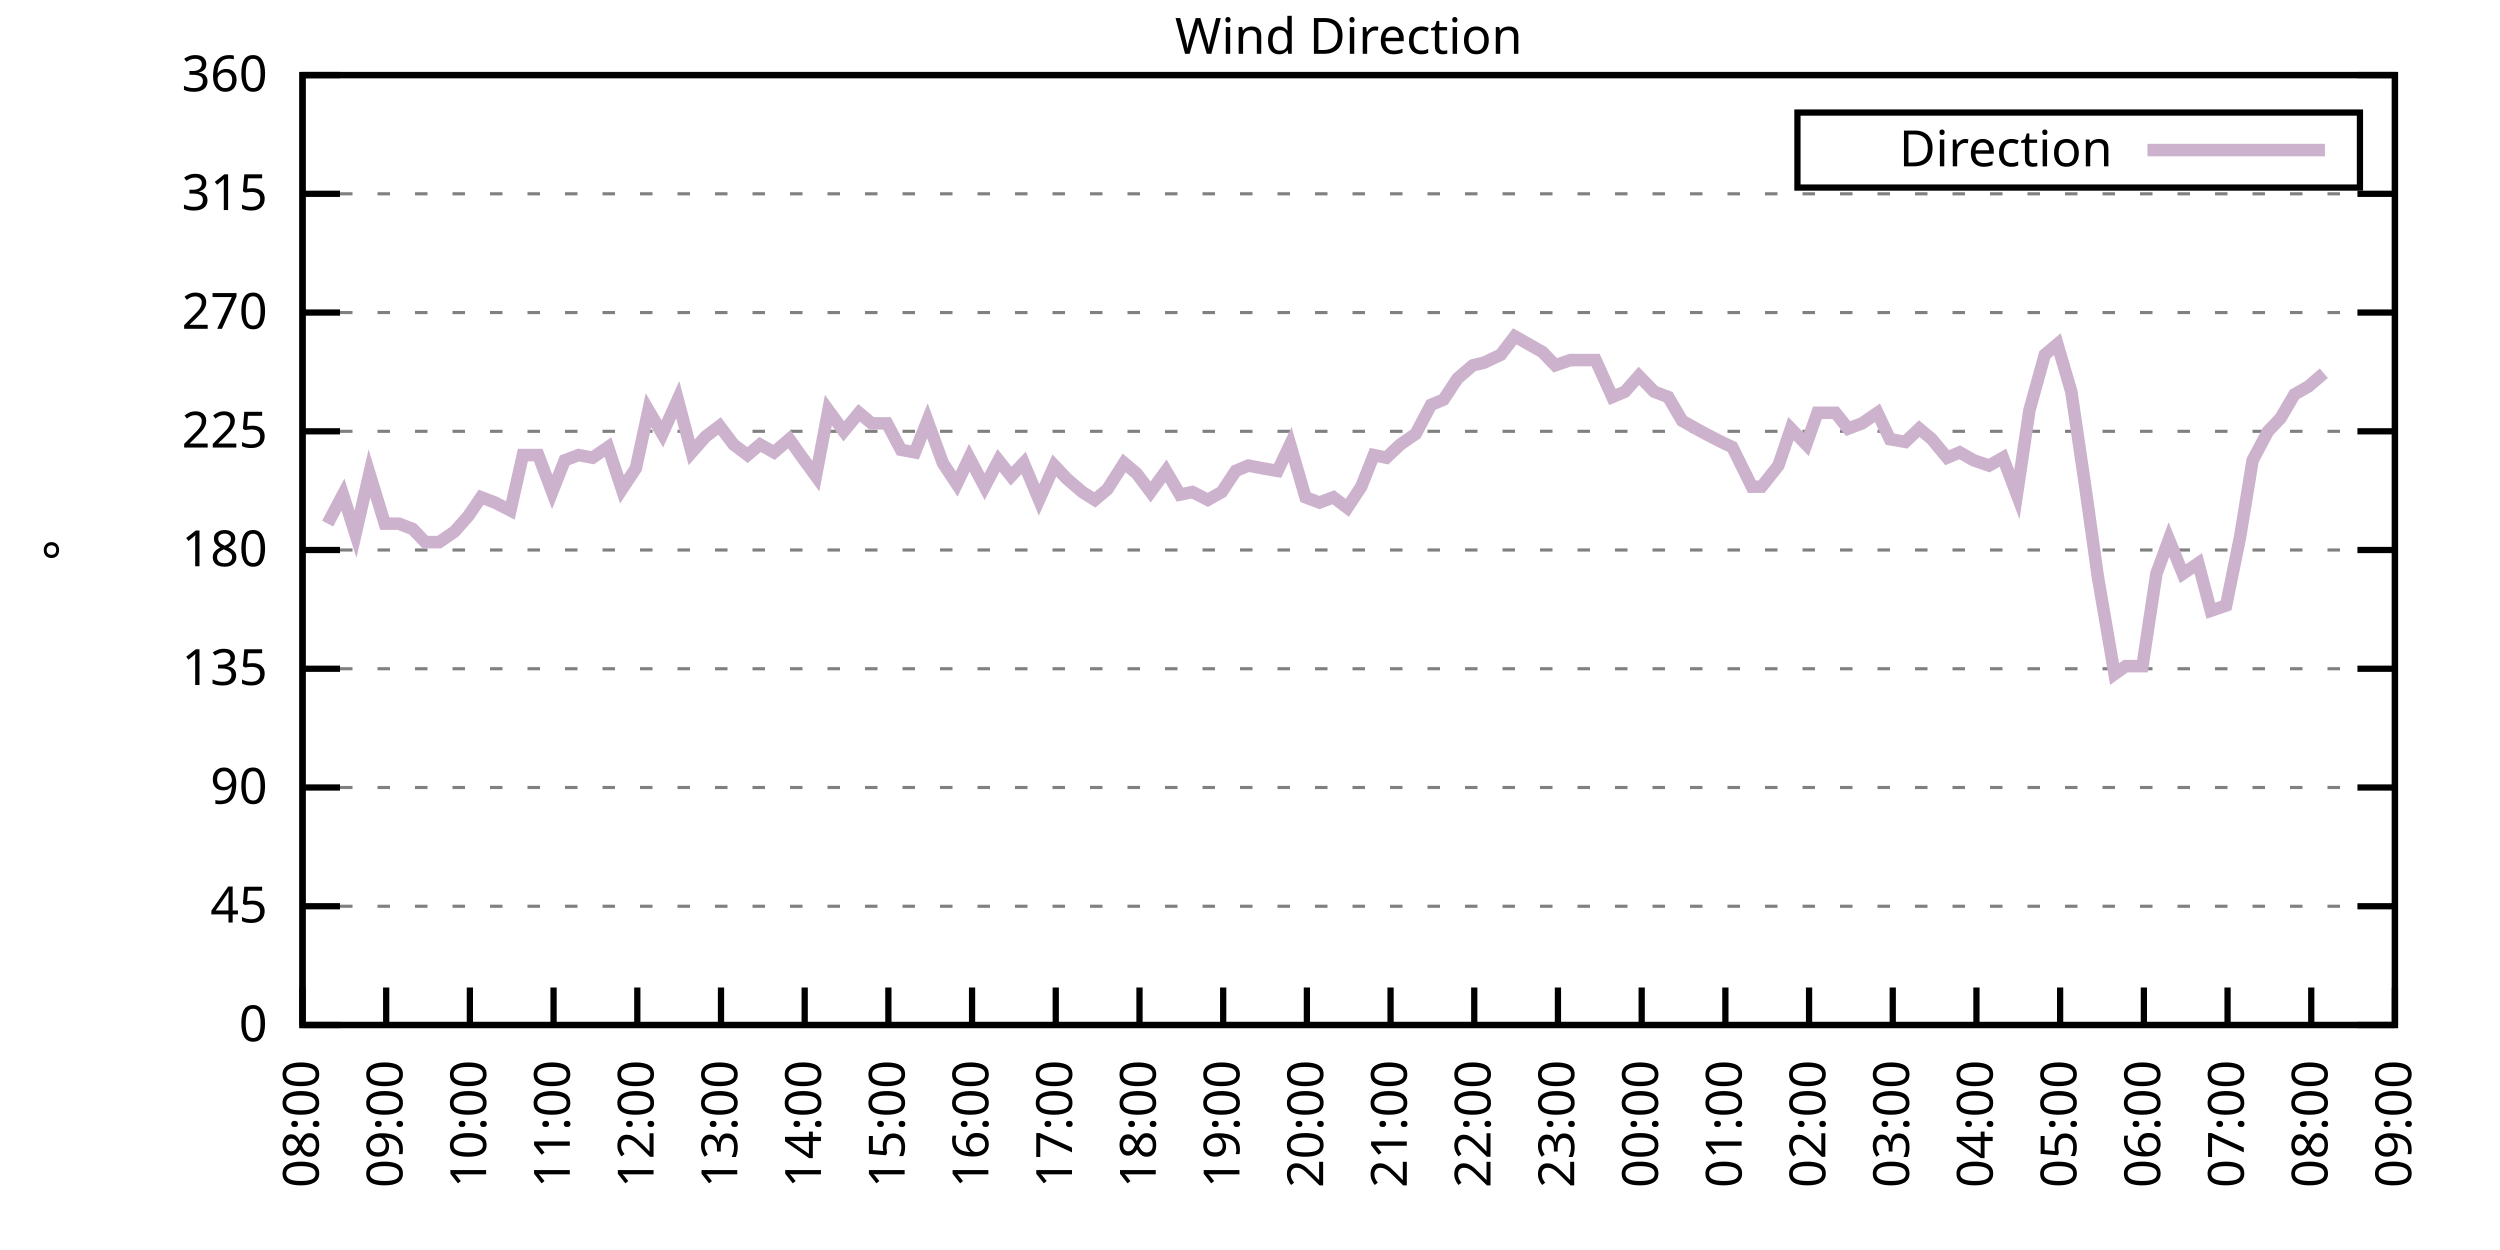
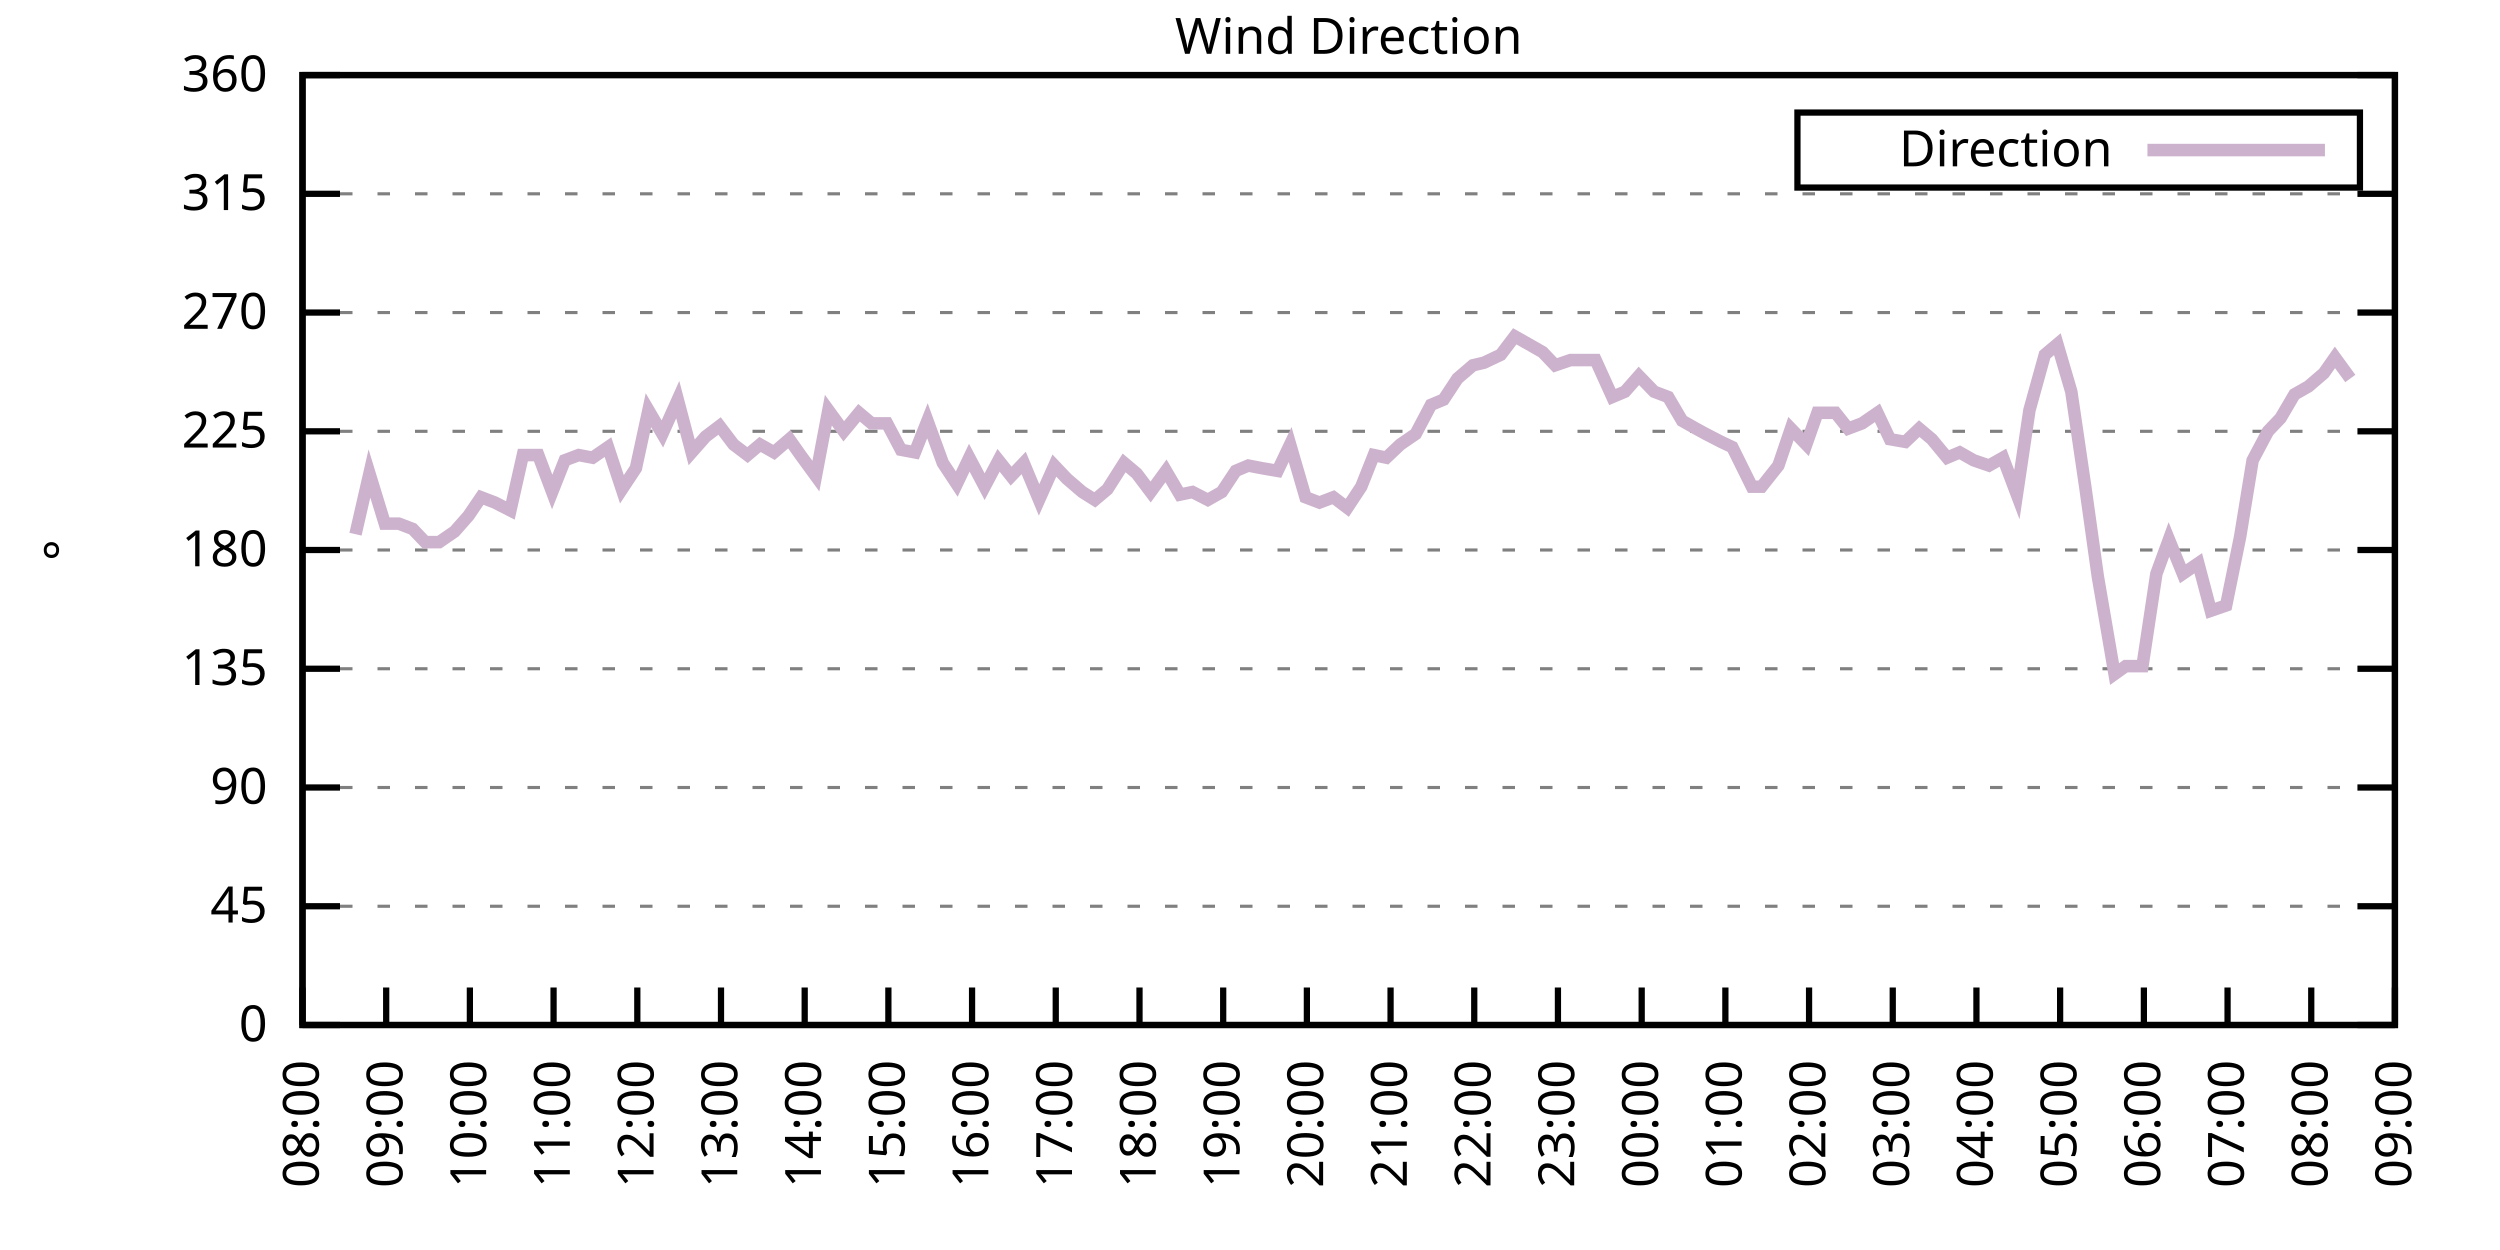
<svg xmlns="http://www.w3.org/2000/svg" xmlns:xlink="http://www.w3.org/1999/xlink" width="400" height="200" viewBox="0 0 400 200">
  <g id="gnuplot_canvas">
    <rect x="0" y="0" width="400" height="200" fill="none" />
    <defs>
      <circle id="gpDot" r="0.5" stroke-width="0.5" stroke="currentColor" />
      <path id="gpPt0" stroke-width="0.333" stroke="currentColor" d="M-1,0 h2 M0,-1 v2" />
      <path id="gpPt1" stroke-width="0.333" stroke="currentColor" d="M-1,-1 L1,1 M1,-1 L-1,1" />
      <path id="gpPt2" stroke-width="0.333" stroke="currentColor" d="M-1,0 L1,0 M0,-1 L0,1 M-1,-1 L1,1 M-1,1 L1,-1" />
      <rect id="gpPt3" stroke-width="0.333" stroke="currentColor" x="-1" y="-1" width="2" height="2" />
      <rect id="gpPt4" stroke-width="0.333" stroke="currentColor" fill="currentColor" x="-1" y="-1" width="2" height="2" />
      <circle id="gpPt5" stroke-width="0.333" stroke="currentColor" cx="0" cy="0" r="1" />
      <use xlink:href="#gpPt5" id="gpPt6" fill="currentColor" stroke="none" />
      <path id="gpPt7" stroke-width="0.333" stroke="currentColor" d="M0,-1.33 L-1.33,0.67 L1.33,0.67 z" />
      <use xlink:href="#gpPt7" id="gpPt8" fill="currentColor" stroke="none" />
      <use xlink:href="#gpPt7" id="gpPt9" stroke="currentColor" transform="rotate(180)" />
      <use xlink:href="#gpPt9" id="gpPt10" fill="currentColor" stroke="none" />
      <use xlink:href="#gpPt3" id="gpPt11" stroke="currentColor" transform="rotate(45)" />
      <use xlink:href="#gpPt11" id="gpPt12" fill="currentColor" stroke="none" />
      <path id="gpPt13" stroke-width="0.333" stroke="currentColor" d="M0,1.330 L1.265,0.411 L0.782,-1.067 L-0.782,-1.076 L-1.265,0.411 z" />
      <use xlink:href="#gpPt13" id="gpPt14" fill="currentColor" stroke="none" />
      <filter id="textbox" filterUnits="objectBoundingBox" x="0" y="0" height="1" width="1">
        <feFlood flood-color="white" flood-opacity="1" result="bgnd" />
        <feComposite in="SourceGraphic" in2="bgnd" operator="atop" />
      </filter>
      <filter id="greybox" filterUnits="objectBoundingBox" x="0" y="0" height="1" width="1">
        <feFlood flood-color="lightgrey" flood-opacity="1" result="grey" />
        <feComposite in="SourceGraphic" in2="grey" operator="atop" />
      </filter>
    </defs>
    <g fill="none" color="white" stroke="currentColor" stroke-width="1.00" stroke-linecap="butt" stroke-linejoin="miter">
</g>
    <g fill="none" color="black" stroke="currentColor" stroke-width="1.00" stroke-linecap="butt" stroke-linejoin="miter">
      <g stroke="none" shape-rendering="crispEdges">
        <polygon fill="rgb(255, 255, 255)" points="48.40,164.00 383.18,164.00 383.18,12.02 48.40,12.02 " />
      </g>
    </g>
    <g fill="none" color="black" stroke="currentColor" stroke-width="1.00" stroke-linecap="butt" stroke-linejoin="miter">
</g>
    <g fill="none" color="black" stroke="black" stroke-width="0.50" stroke-linecap="butt" stroke-linejoin="miter">
</g>
    <g fill="none" color="gray" stroke="currentColor" stroke-width="0.50" stroke-linecap="butt" stroke-linejoin="miter">
      <path stroke="gray" stroke-dasharray="2,4" class="gridline" d="M48.40,164.00 L383.19,164.00  " />
    </g>
    <g fill="none" color="gray" stroke="gray" stroke-width="1.00" stroke-linecap="butt" stroke-linejoin="miter">
</g>
    <g fill="none" color="black" stroke="currentColor" stroke-width="1.00" stroke-linecap="butt" stroke-linejoin="miter">
      <path stroke="black" d="M48.40,164.00 L54.40,164.00 M383.19,164.00 L377.19,164.00  " />
      <g transform="translate(42.80,166.60)" stroke="none" fill="black" font-family="Sans" font-size="8.00" text-anchor="end">
        <text>
          <tspan font-family="Sans"> 0</tspan>
        </text>
      </g>
    </g>
    <g fill="none" color="black" stroke="currentColor" stroke-width="1.00" stroke-linecap="butt" stroke-linejoin="miter">
</g>
    <g fill="none" color="black" stroke="black" stroke-width="0.50" stroke-linecap="butt" stroke-linejoin="miter">
</g>
    <g fill="none" color="gray" stroke="currentColor" stroke-width="0.50" stroke-linecap="butt" stroke-linejoin="miter">
      <path stroke="gray" stroke-dasharray="2,4" class="gridline" d="M48.40,145.00 L383.19,145.00  " />
    </g>
    <g fill="none" color="gray" stroke="gray" stroke-width="1.00" stroke-linecap="butt" stroke-linejoin="miter">
</g>
    <g fill="none" color="black" stroke="currentColor" stroke-width="1.00" stroke-linecap="butt" stroke-linejoin="miter">
      <path stroke="black" d="M48.40,145.00 L54.40,145.00 M383.19,145.00 L377.19,145.00  " />
      <g transform="translate(42.80,147.60)" stroke="none" fill="black" font-family="Sans" font-size="8.00" text-anchor="end">
        <text>
          <tspan font-family="Sans"> 45</tspan>
        </text>
      </g>
    </g>
    <g fill="none" color="black" stroke="currentColor" stroke-width="1.00" stroke-linecap="butt" stroke-linejoin="miter">
</g>
    <g fill="none" color="black" stroke="black" stroke-width="0.50" stroke-linecap="butt" stroke-linejoin="miter">
</g>
    <g fill="none" color="gray" stroke="currentColor" stroke-width="0.50" stroke-linecap="butt" stroke-linejoin="miter">
      <path stroke="gray" stroke-dasharray="2,4" class="gridline" d="M48.40,126.00 L383.19,126.00  " />
    </g>
    <g fill="none" color="gray" stroke="gray" stroke-width="1.00" stroke-linecap="butt" stroke-linejoin="miter">
</g>
    <g fill="none" color="black" stroke="currentColor" stroke-width="1.00" stroke-linecap="butt" stroke-linejoin="miter">
      <path stroke="black" d="M48.40,126.00 L54.40,126.00 M383.19,126.00 L377.19,126.00  " />
      <g transform="translate(42.80,128.60)" stroke="none" fill="black" font-family="Sans" font-size="8.00" text-anchor="end">
        <text>
          <tspan font-family="Sans"> 90</tspan>
        </text>
      </g>
    </g>
    <g fill="none" color="black" stroke="currentColor" stroke-width="1.00" stroke-linecap="butt" stroke-linejoin="miter">
</g>
    <g fill="none" color="black" stroke="black" stroke-width="0.50" stroke-linecap="butt" stroke-linejoin="miter">
</g>
    <g fill="none" color="gray" stroke="currentColor" stroke-width="0.50" stroke-linecap="butt" stroke-linejoin="miter">
      <path stroke="gray" stroke-dasharray="2,4" class="gridline" d="M48.40,107.00 L383.19,107.00  " />
    </g>
    <g fill="none" color="gray" stroke="gray" stroke-width="1.00" stroke-linecap="butt" stroke-linejoin="miter">
</g>
    <g fill="none" color="black" stroke="currentColor" stroke-width="1.00" stroke-linecap="butt" stroke-linejoin="miter">
      <path stroke="black" d="M48.40,107.00 L54.40,107.00 M383.19,107.00 L377.19,107.00  " />
      <g transform="translate(42.80,109.60)" stroke="none" fill="black" font-family="Sans" font-size="8.00" text-anchor="end">
        <text>
          <tspan font-family="Sans"> 135</tspan>
        </text>
      </g>
    </g>
    <g fill="none" color="black" stroke="currentColor" stroke-width="1.00" stroke-linecap="butt" stroke-linejoin="miter">
</g>
    <g fill="none" color="black" stroke="black" stroke-width="0.50" stroke-linecap="butt" stroke-linejoin="miter">
</g>
    <g fill="none" color="gray" stroke="currentColor" stroke-width="0.50" stroke-linecap="butt" stroke-linejoin="miter">
      <path stroke="gray" stroke-dasharray="2,4" class="gridline" d="M48.40,88.00 L383.19,88.00  " />
    </g>
    <g fill="none" color="gray" stroke="gray" stroke-width="1.00" stroke-linecap="butt" stroke-linejoin="miter">
</g>
    <g fill="none" color="black" stroke="currentColor" stroke-width="1.00" stroke-linecap="butt" stroke-linejoin="miter">
      <path stroke="black" d="M48.40,88.00 L54.40,88.00 M383.19,88.00 L377.19,88.00  " />
      <g transform="translate(42.80,90.60)" stroke="none" fill="black" font-family="Sans" font-size="8.00" text-anchor="end">
        <text>
          <tspan font-family="Sans"> 180</tspan>
        </text>
      </g>
    </g>
    <g fill="none" color="black" stroke="currentColor" stroke-width="1.00" stroke-linecap="butt" stroke-linejoin="miter">
</g>
    <g fill="none" color="black" stroke="black" stroke-width="0.50" stroke-linecap="butt" stroke-linejoin="miter">
</g>
    <g fill="none" color="gray" stroke="currentColor" stroke-width="0.50" stroke-linecap="butt" stroke-linejoin="miter">
      <path stroke="gray" stroke-dasharray="2,4" class="gridline" d="M48.40,69.01 L383.19,69.01  " />
    </g>
    <g fill="none" color="gray" stroke="gray" stroke-width="1.00" stroke-linecap="butt" stroke-linejoin="miter">
</g>
    <g fill="none" color="black" stroke="currentColor" stroke-width="1.00" stroke-linecap="butt" stroke-linejoin="miter">
      <path stroke="black" d="M48.40,69.01 L54.40,69.01 M383.19,69.01 L377.19,69.01  " />
      <g transform="translate(42.80,71.61)" stroke="none" fill="black" font-family="Sans" font-size="8.00" text-anchor="end">
        <text>
          <tspan font-family="Sans"> 225</tspan>
        </text>
      </g>
    </g>
    <g fill="none" color="black" stroke="currentColor" stroke-width="1.00" stroke-linecap="butt" stroke-linejoin="miter">
</g>
    <g fill="none" color="black" stroke="black" stroke-width="0.50" stroke-linecap="butt" stroke-linejoin="miter">
</g>
    <g fill="none" color="gray" stroke="currentColor" stroke-width="0.50" stroke-linecap="butt" stroke-linejoin="miter">
      <path stroke="gray" stroke-dasharray="2,4" class="gridline" d="M48.40,50.01 L383.19,50.01  " />
    </g>
    <g fill="none" color="gray" stroke="gray" stroke-width="1.00" stroke-linecap="butt" stroke-linejoin="miter">
</g>
    <g fill="none" color="black" stroke="currentColor" stroke-width="1.00" stroke-linecap="butt" stroke-linejoin="miter">
      <path stroke="black" d="M48.40,50.01 L54.40,50.01 M383.19,50.01 L377.19,50.01  " />
      <g transform="translate(42.80,52.61)" stroke="none" fill="black" font-family="Sans" font-size="8.00" text-anchor="end">
        <text>
          <tspan font-family="Sans"> 270</tspan>
        </text>
      </g>
    </g>
    <g fill="none" color="black" stroke="currentColor" stroke-width="1.00" stroke-linecap="butt" stroke-linejoin="miter">
</g>
    <g fill="none" color="black" stroke="black" stroke-width="0.50" stroke-linecap="butt" stroke-linejoin="miter">
</g>
    <g fill="none" color="gray" stroke="currentColor" stroke-width="0.50" stroke-linecap="butt" stroke-linejoin="miter">
      <path stroke="gray" stroke-dasharray="2,4" class="gridline" d="M48.40,31.01 L383.19,31.01  " />
    </g>
    <g fill="none" color="gray" stroke="gray" stroke-width="1.00" stroke-linecap="butt" stroke-linejoin="miter">
</g>
    <g fill="none" color="black" stroke="currentColor" stroke-width="1.00" stroke-linecap="butt" stroke-linejoin="miter">
      <path stroke="black" d="M48.40,31.01 L54.40,31.01 M383.19,31.01 L377.19,31.01  " />
      <g transform="translate(42.80,33.61)" stroke="none" fill="black" font-family="Sans" font-size="8.00" text-anchor="end">
        <text>
          <tspan font-family="Sans"> 315</tspan>
        </text>
      </g>
    </g>
    <g fill="none" color="black" stroke="currentColor" stroke-width="1.00" stroke-linecap="butt" stroke-linejoin="miter">
</g>
    <g fill="none" color="black" stroke="black" stroke-width="0.50" stroke-linecap="butt" stroke-linejoin="miter">
</g>
    <g fill="none" color="gray" stroke="currentColor" stroke-width="0.50" stroke-linecap="butt" stroke-linejoin="miter">
      <path stroke="gray" stroke-dasharray="2,4" class="gridline" d="M48.40,12.01 L383.19,12.01  " />
    </g>
    <g fill="none" color="gray" stroke="gray" stroke-width="1.00" stroke-linecap="butt" stroke-linejoin="miter">
</g>
    <g fill="none" color="black" stroke="currentColor" stroke-width="1.00" stroke-linecap="butt" stroke-linejoin="miter">
      <path stroke="black" d="M48.40,12.01 L54.40,12.01 M383.19,12.01 L377.19,12.01  " />
      <g transform="translate(42.80,14.61)" stroke="none" fill="black" font-family="Sans" font-size="8.00" text-anchor="end">
        <text>
          <tspan font-family="Sans"> 360</tspan>
        </text>
      </g>
    </g>
    <g fill="none" color="black" stroke="currentColor" stroke-width="1.00" stroke-linecap="butt" stroke-linejoin="miter">
      <path stroke="black" d="M48.40,164.00 L48.40,158.00  " />
      <g transform="translate(51.00,169.60) rotate(270.00)" stroke="none" fill="black" font-family="Sans" font-size="8.00" text-anchor="end">
        <text>
          <tspan font-family="Sans">08:00</tspan>
        </text>
      </g>
    </g>
    <g fill="none" color="black" stroke="currentColor" stroke-width="1.00" stroke-linecap="butt" stroke-linejoin="miter">
      <path stroke="black" d="M61.79,164.00 L61.79,158.00  " />
      <g transform="translate(64.39,169.60) rotate(270.00)" stroke="none" fill="black" font-family="Sans" font-size="8.00" text-anchor="end">
        <text>
          <tspan font-family="Sans">09:00</tspan>
        </text>
      </g>
    </g>
    <g fill="none" color="black" stroke="currentColor" stroke-width="1.00" stroke-linecap="butt" stroke-linejoin="miter">
      <path stroke="black" d="M75.18,164.00 L75.18,158.00  " />
      <g transform="translate(77.78,169.60) rotate(270.00)" stroke="none" fill="black" font-family="Sans" font-size="8.00" text-anchor="end">
        <text>
          <tspan font-family="Sans">10:00</tspan>
        </text>
      </g>
    </g>
    <g fill="none" color="black" stroke="currentColor" stroke-width="1.00" stroke-linecap="butt" stroke-linejoin="miter">
      <path stroke="black" d="M88.57,164.00 L88.57,158.00  " />
      <g transform="translate(91.17,169.60) rotate(270.00)" stroke="none" fill="black" font-family="Sans" font-size="8.00" text-anchor="end">
        <text>
          <tspan font-family="Sans">11:00</tspan>
        </text>
      </g>
    </g>
    <g fill="none" color="black" stroke="currentColor" stroke-width="1.00" stroke-linecap="butt" stroke-linejoin="miter">
      <path stroke="black" d="M101.97,164.00 L101.97,158.00  " />
      <g transform="translate(104.57,169.60) rotate(270.00)" stroke="none" fill="black" font-family="Sans" font-size="8.00" text-anchor="end">
        <text>
          <tspan font-family="Sans">12:00</tspan>
        </text>
      </g>
    </g>
    <g fill="none" color="black" stroke="currentColor" stroke-width="1.00" stroke-linecap="butt" stroke-linejoin="miter">
      <path stroke="black" d="M115.36,164.00 L115.36,158.00  " />
      <g transform="translate(117.96,169.60) rotate(270.00)" stroke="none" fill="black" font-family="Sans" font-size="8.00" text-anchor="end">
        <text>
          <tspan font-family="Sans">13:00</tspan>
        </text>
      </g>
    </g>
    <g fill="none" color="black" stroke="currentColor" stroke-width="1.00" stroke-linecap="butt" stroke-linejoin="miter">
      <path stroke="black" d="M128.75,164.00 L128.75,158.00  " />
      <g transform="translate(131.35,169.60) rotate(270.00)" stroke="none" fill="black" font-family="Sans" font-size="8.00" text-anchor="end">
        <text>
          <tspan font-family="Sans">14:00</tspan>
        </text>
      </g>
    </g>
    <g fill="none" color="black" stroke="currentColor" stroke-width="1.00" stroke-linecap="butt" stroke-linejoin="miter">
      <path stroke="black" d="M142.14,164.00 L142.14,158.00  " />
      <g transform="translate(144.74,169.60) rotate(270.00)" stroke="none" fill="black" font-family="Sans" font-size="8.00" text-anchor="end">
        <text>
          <tspan font-family="Sans">15:00</tspan>
        </text>
      </g>
    </g>
    <g fill="none" color="black" stroke="currentColor" stroke-width="1.00" stroke-linecap="butt" stroke-linejoin="miter">
      <path stroke="black" d="M155.53,164.00 L155.53,158.00  " />
      <g transform="translate(158.13,169.60) rotate(270.00)" stroke="none" fill="black" font-family="Sans" font-size="8.00" text-anchor="end">
        <text>
          <tspan font-family="Sans">16:00</tspan>
        </text>
      </g>
    </g>
    <g fill="none" color="black" stroke="currentColor" stroke-width="1.00" stroke-linecap="butt" stroke-linejoin="miter">
      <path stroke="black" d="M168.92,164.00 L168.92,158.00  " />
      <g transform="translate(171.52,169.60) rotate(270.00)" stroke="none" fill="black" font-family="Sans" font-size="8.00" text-anchor="end">
        <text>
          <tspan font-family="Sans">17:00</tspan>
        </text>
      </g>
    </g>
    <g fill="none" color="black" stroke="currentColor" stroke-width="1.00" stroke-linecap="butt" stroke-linejoin="miter">
      <path stroke="black" d="M182.32,164.00 L182.32,158.00  " />
      <g transform="translate(184.92,169.60) rotate(270.00)" stroke="none" fill="black" font-family="Sans" font-size="8.00" text-anchor="end">
        <text>
          <tspan font-family="Sans">18:00</tspan>
        </text>
      </g>
    </g>
    <g fill="none" color="black" stroke="currentColor" stroke-width="1.00" stroke-linecap="butt" stroke-linejoin="miter">
      <path stroke="black" d="M195.71,164.00 L195.71,158.00  " />
      <g transform="translate(198.31,169.60) rotate(270.00)" stroke="none" fill="black" font-family="Sans" font-size="8.00" text-anchor="end">
        <text>
          <tspan font-family="Sans">19:00</tspan>
        </text>
      </g>
    </g>
    <g fill="none" color="black" stroke="currentColor" stroke-width="1.00" stroke-linecap="butt" stroke-linejoin="miter">
      <path stroke="black" d="M209.10,164.00 L209.10,158.00  " />
      <g transform="translate(211.70,169.60) rotate(270.00)" stroke="none" fill="black" font-family="Sans" font-size="8.00" text-anchor="end">
        <text>
          <tspan font-family="Sans">20:00</tspan>
        </text>
      </g>
    </g>
    <g fill="none" color="black" stroke="currentColor" stroke-width="1.00" stroke-linecap="butt" stroke-linejoin="miter">
      <path stroke="black" d="M222.49,164.00 L222.49,158.00  " />
      <g transform="translate(225.09,169.60) rotate(270.00)" stroke="none" fill="black" font-family="Sans" font-size="8.00" text-anchor="end">
        <text>
          <tspan font-family="Sans">21:00</tspan>
        </text>
      </g>
    </g>
    <g fill="none" color="black" stroke="currentColor" stroke-width="1.00" stroke-linecap="butt" stroke-linejoin="miter">
      <path stroke="black" d="M235.88,164.00 L235.88,158.00  " />
      <g transform="translate(238.48,169.60) rotate(270.00)" stroke="none" fill="black" font-family="Sans" font-size="8.00" text-anchor="end">
        <text>
          <tspan font-family="Sans">22:00</tspan>
        </text>
      </g>
    </g>
    <g fill="none" color="black" stroke="currentColor" stroke-width="1.00" stroke-linecap="butt" stroke-linejoin="miter">
      <path stroke="black" d="M249.27,164.00 L249.27,158.00  " />
      <g transform="translate(251.87,169.60) rotate(270.00)" stroke="none" fill="black" font-family="Sans" font-size="8.00" text-anchor="end">
        <text>
          <tspan font-family="Sans">23:00</tspan>
        </text>
      </g>
    </g>
    <g fill="none" color="black" stroke="currentColor" stroke-width="1.00" stroke-linecap="butt" stroke-linejoin="miter">
      <path stroke="black" d="M262.67,164.00 L262.67,158.00  " />
      <g transform="translate(265.27,169.60) rotate(270.00)" stroke="none" fill="black" font-family="Sans" font-size="8.00" text-anchor="end">
        <text>
          <tspan font-family="Sans">00:00</tspan>
        </text>
      </g>
    </g>
    <g fill="none" color="black" stroke="currentColor" stroke-width="1.00" stroke-linecap="butt" stroke-linejoin="miter">
      <path stroke="black" d="M276.06,164.00 L276.06,158.00  " />
      <g transform="translate(278.66,169.60) rotate(270.00)" stroke="none" fill="black" font-family="Sans" font-size="8.00" text-anchor="end">
        <text>
          <tspan font-family="Sans">01:00</tspan>
        </text>
      </g>
    </g>
    <g fill="none" color="black" stroke="currentColor" stroke-width="1.00" stroke-linecap="butt" stroke-linejoin="miter">
      <path stroke="black" d="M289.45,164.00 L289.45,158.00  " />
      <g transform="translate(292.05,169.60) rotate(270.00)" stroke="none" fill="black" font-family="Sans" font-size="8.00" text-anchor="end">
        <text>
          <tspan font-family="Sans">02:00</tspan>
        </text>
      </g>
    </g>
    <g fill="none" color="black" stroke="currentColor" stroke-width="1.00" stroke-linecap="butt" stroke-linejoin="miter">
      <path stroke="black" d="M302.84,164.00 L302.84,158.00  " />
      <g transform="translate(305.44,169.60) rotate(270.00)" stroke="none" fill="black" font-family="Sans" font-size="8.00" text-anchor="end">
        <text>
          <tspan font-family="Sans">03:00</tspan>
        </text>
      </g>
    </g>
    <g fill="none" color="black" stroke="currentColor" stroke-width="1.00" stroke-linecap="butt" stroke-linejoin="miter">
      <path stroke="black" d="M316.23,164.00 L316.23,158.00  " />
      <g transform="translate(318.83,169.60) rotate(270.00)" stroke="none" fill="black" font-family="Sans" font-size="8.00" text-anchor="end">
        <text>
          <tspan font-family="Sans">04:00</tspan>
        </text>
      </g>
    </g>
    <g fill="none" color="black" stroke="currentColor" stroke-width="1.00" stroke-linecap="butt" stroke-linejoin="miter">
      <path stroke="black" d="M329.62,164.00 L329.62,158.00  " />
      <g transform="translate(332.22,169.60) rotate(270.00)" stroke="none" fill="black" font-family="Sans" font-size="8.00" text-anchor="end">
        <text>
          <tspan font-family="Sans">05:00</tspan>
        </text>
      </g>
    </g>
    <g fill="none" color="black" stroke="currentColor" stroke-width="1.00" stroke-linecap="butt" stroke-linejoin="miter">
      <path stroke="black" d="M343.02,164.00 L343.02,158.00  " />
      <g transform="translate(345.62,169.60) rotate(270.00)" stroke="none" fill="black" font-family="Sans" font-size="8.00" text-anchor="end">
        <text>
          <tspan font-family="Sans">06:00</tspan>
        </text>
      </g>
    </g>
    <g fill="none" color="black" stroke="currentColor" stroke-width="1.00" stroke-linecap="butt" stroke-linejoin="miter">
      <path stroke="black" d="M356.41,164.00 L356.41,158.00  " />
      <g transform="translate(359.01,169.60) rotate(270.00)" stroke="none" fill="black" font-family="Sans" font-size="8.00" text-anchor="end">
        <text>
          <tspan font-family="Sans">07:00</tspan>
        </text>
      </g>
    </g>
    <g fill="none" color="black" stroke="currentColor" stroke-width="1.00" stroke-linecap="butt" stroke-linejoin="miter">
      <path stroke="black" d="M369.80,164.00 L369.80,158.00  " />
      <g transform="translate(372.40,169.60) rotate(270.00)" stroke="none" fill="black" font-family="Sans" font-size="8.00" text-anchor="end">
        <text>
          <tspan font-family="Sans">08:00</tspan>
        </text>
      </g>
    </g>
    <g fill="none" color="black" stroke="currentColor" stroke-width="1.00" stroke-linecap="butt" stroke-linejoin="miter">
      <path stroke="black" d="M383.19,164.00 L383.19,158.00  " />
      <g transform="translate(385.79,169.60) rotate(270.00)" stroke="none" fill="black" font-family="Sans" font-size="8.00" text-anchor="end">
        <text>
          <tspan font-family="Sans">09:00</tspan>
        </text>
      </g>
    </g>
    <g fill="none" color="black" stroke="currentColor" stroke-width="1.00" stroke-linecap="butt" stroke-linejoin="miter">
</g>
    <g fill="none" color="black" stroke="currentColor" stroke-width="1.00" stroke-linecap="butt" stroke-linejoin="miter">
      <path stroke="black" d="M48.40,12.01 L48.40,164.00 L383.19,164.00 L383.19,12.01 L48.40,12.01 Z  " />
    </g>
    <g fill="none" color="black" stroke="currentColor" stroke-width="1.00" stroke-linecap="butt" stroke-linejoin="miter">
</g>
    <g fill="none" color="black" stroke="currentColor" stroke-width="1.00" stroke-linecap="butt" stroke-linejoin="miter">
      <path stroke="black" d="M287.59,30.01 L287.59,18.01 L377.59,18.01 L377.59,30.01 L287.59,30.01 Z  " />
    </g>
    <g id="Wind_direction_plot_1">
      <g fill="none" color="white" stroke="black" stroke-width="2.00" stroke-linecap="butt" stroke-linejoin="miter">
</g>
      <g fill="none" color="black" stroke="currentColor" stroke-width="2.00" stroke-linecap="butt" stroke-linejoin="miter">
        <g transform="translate(337.99,26.61)" stroke="none" fill="black" font-family="Sans" font-size="8.00" text-anchor="end">
          <text>
            <tspan font-family="Sans">Direction</tspan>
          </text>
        </g>
      </g>
      <g fill="none" color="black" stroke="currentColor" stroke-width="2.00" stroke-linecap="butt" stroke-linejoin="miter">
-         <path stroke="rgb(204, 178, 204)" d="M343.59,24.01 L371.99,24.01 M52.42,83.78 L54.87,79.14 L56.88,85.47 L59.11,75.76 L61.57,83.78 L63.80,83.78   L66.03,84.63 L68.04,86.74 L70.27,86.74 L72.73,85.05 L74.96,82.52 L76.97,79.56 L79.20,80.41 L81.66,81.67   L83.66,72.81 L86.12,72.81 L88.35,78.72 L90.36,73.65 L92.59,72.81 L94.82,73.23 L97.28,71.54 L99.51,78.29   L101.74,74.92 L103.75,65.63 L105.98,69.43 L108.44,63.94 L110.67,72.38 L112.90,69.85 L115.13,68.16 L117.37,71.12   L119.60,72.81 L121.61,71.12 L123.84,72.38 L126.29,70.27 L128.08,72.81 L130.54,76.18 L132.54,65.63 L135.00,69.01   L137.45,66.05 L139.46,67.74 L141.92,67.74 L144.15,71.96 L146.38,72.38 L148.39,67.32 L150.85,74.07 L153.08,77.45   L155.09,73.23 L157.54,77.87 L159.77,73.65 L161.78,76.18 L163.79,74.07 L166.25,79.98 L168.70,74.49 L170.71,76.61   L173.17,78.72 L175.17,79.98 L177.18,78.29 L179.86,74.07 L181.87,75.76 L184.10,78.72 L186.56,75.34 L188.79,79.14   L190.80,78.72 L193.25,79.98 L195.48,78.72 L197.72,75.34 L199.73,74.49 L201.96,74.92 L204.41,75.34 L206.42,71.12   L208.88,79.56 L211.11,80.41 L213.34,79.56 L215.57,81.25 L217.80,77.87 L219.81,72.81 L221.82,73.23 L224.05,71.12   L226.51,69.43 L228.96,64.78 L230.97,63.94 L233.20,60.56 L235.66,58.45 L237.44,58.03 L240.12,56.76 L242.36,53.81   L244.59,55.07 L246.82,56.34 L248.83,58.45 L251.28,57.61 L253.29,57.61 L255.30,57.61 L257.98,63.52 L259.99,62.67   L262.22,60.14 L264.67,62.67 L266.91,63.52 L269.14,67.32 L271.37,68.58 L272.93,69.43 L275.39,70.70 L277.17,71.54   L280.30,77.87 L281.86,77.87 L284.54,74.49 L286.55,68.58 L289.00,71.12 L290.79,66.05 L293.69,66.05 L295.70,68.58   L297.93,67.74 L300.39,66.05 L302.39,70.27 L304.85,70.70 L307.08,68.58 L309.09,70.27 L311.54,73.23 L313.55,72.38   L315.79,73.65 L318.24,74.49 L320.47,73.23 L322.70,79.14 L324.71,65.63 L327.17,56.76 L329.18,55.07 L331.41,62.67   L333.64,77.87 L335.65,92.23 L338.33,107.85 L340.11,106.58 L342.79,106.58 L345.02,91.80 L347.03,86.32 L349.26,91.80   L351.72,90.12 L353.73,97.72 L356.18,96.87 L358.42,85.89 L360.42,73.65 L362.88,69.01 L364.89,66.90 L367.12,63.10   L369.35,61.83 L371.81,59.72  " />
+         <path stroke="rgb(204, 178, 204)" d="M343.59,24.01 L371.99,24.01 M56.88,85.47 L59.11,75.76 L61.57,83.78 L63.80,83.78 L66.03,84.63 L68.04,86.74   L70.27,86.74 L72.73,85.05 L74.96,82.52 L76.97,79.56 L79.20,80.41 L81.66,81.67 L83.66,72.81 L86.12,72.81   L88.35,78.72 L90.36,73.65 L92.59,72.81 L94.82,73.23 L97.28,71.54 L99.51,78.29 L101.74,74.92 L103.75,65.63   L105.98,69.43 L108.44,63.94 L110.67,72.38 L112.90,69.85 L115.13,68.16 L117.37,71.12 L119.60,72.81 L121.61,71.12   L123.84,72.38 L126.29,70.27 L128.08,72.81 L130.54,76.18 L132.54,65.63 L135.00,69.01 L137.45,66.05 L139.46,67.74   L141.92,67.74 L144.15,71.96 L146.38,72.38 L148.39,67.32 L150.85,74.07 L153.08,77.45 L155.09,73.23 L157.54,77.87   L159.77,73.65 L161.78,76.18 L163.79,74.07 L166.25,79.98 L168.70,74.49 L170.71,76.61 L173.17,78.72 L175.17,79.98   L177.18,78.29 L179.86,74.07 L181.87,75.76 L184.10,78.72 L186.56,75.34 L188.79,79.14 L190.80,78.72 L193.25,79.98   L195.48,78.72 L197.72,75.34 L199.73,74.49 L201.96,74.92 L204.41,75.34 L206.42,71.12 L208.88,79.56 L211.11,80.41   L213.34,79.56 L215.57,81.25 L217.80,77.87 L219.81,72.81 L221.82,73.23 L224.05,71.12 L226.51,69.43 L228.96,64.78   L230.97,63.94 L233.20,60.56 L235.66,58.45 L237.44,58.03 L240.12,56.76 L242.36,53.81 L244.59,55.07 L246.82,56.34   L248.83,58.45 L251.28,57.61 L253.29,57.61 L255.30,57.61 L257.98,63.52 L259.99,62.67 L262.22,60.14 L264.67,62.67   L266.91,63.52 L269.14,67.32 L271.37,68.58 L272.93,69.43 L275.39,70.70 L277.17,71.54 L280.30,77.87 L281.86,77.87   L284.54,74.49 L286.55,68.58 L289.00,71.12 L290.79,66.05 L293.69,66.05 L295.70,68.58 L297.93,67.74 L300.39,66.05   L302.39,70.27 L304.85,70.70 L307.08,68.58 L309.09,70.27 L311.54,73.23 L313.55,72.38 L315.79,73.65 L318.24,74.49   L320.47,73.23 L322.70,79.14 L324.71,65.63 L327.17,56.76 L329.18,55.07 L331.41,62.67 L333.64,77.87 L335.65,92.23   L338.33,107.85 L340.11,106.58 L342.79,106.58 L345.02,91.80 L347.03,86.32 L349.26,91.80 L351.72,90.12 L353.73,97.72   L356.18,96.87 L358.42,85.89 L360.42,73.65 L362.88,69.01 L364.89,66.90 L367.12,63.10 L369.35,61.83 L371.81,59.72   L373.59,57.18 L376.05,60.56  " />
      </g>
    </g>
    <g fill="none" color="black" stroke="currentColor" stroke-width="2.00" stroke-linecap="butt" stroke-linejoin="miter">
</g>
    <g fill="none" color="black" stroke="black" stroke-width="1.00" stroke-linecap="butt" stroke-linejoin="miter">
</g>
    <g fill="none" color="black" stroke="currentColor" stroke-width="1.00" stroke-linecap="butt" stroke-linejoin="miter">
      <path stroke="black" d="M48.40,12.01 L48.40,164.00 L383.19,164.00 L383.19,12.01 L48.40,12.01 Z  " />
      <g transform="translate(12.80,88.01) rotate(270.00)" stroke="none" fill="black" font-family="Sans" font-size="8.00" text-anchor="middle">
        <text>
          <tspan font-family="Sans">°</tspan>
        </text>
      </g>
    </g>
    <g fill="none" color="black" stroke="currentColor" stroke-width="1.00" stroke-linecap="butt" stroke-linejoin="miter">
</g>
    <g fill="none" color="black" stroke="currentColor" stroke-width="1.00" stroke-linecap="butt" stroke-linejoin="miter">
      <g transform="translate(215.79,8.61)" stroke="none" fill="black" font-family="Sans" font-size="8.00" text-anchor="middle">
        <text>
          <tspan font-family="Sans">Wind Direction</tspan>
        </text>
      </g>
    </g>
    <g fill="none" color="black" stroke="currentColor" stroke-width="1.00" stroke-linecap="butt" stroke-linejoin="miter">
</g>
  </g>
</svg>
